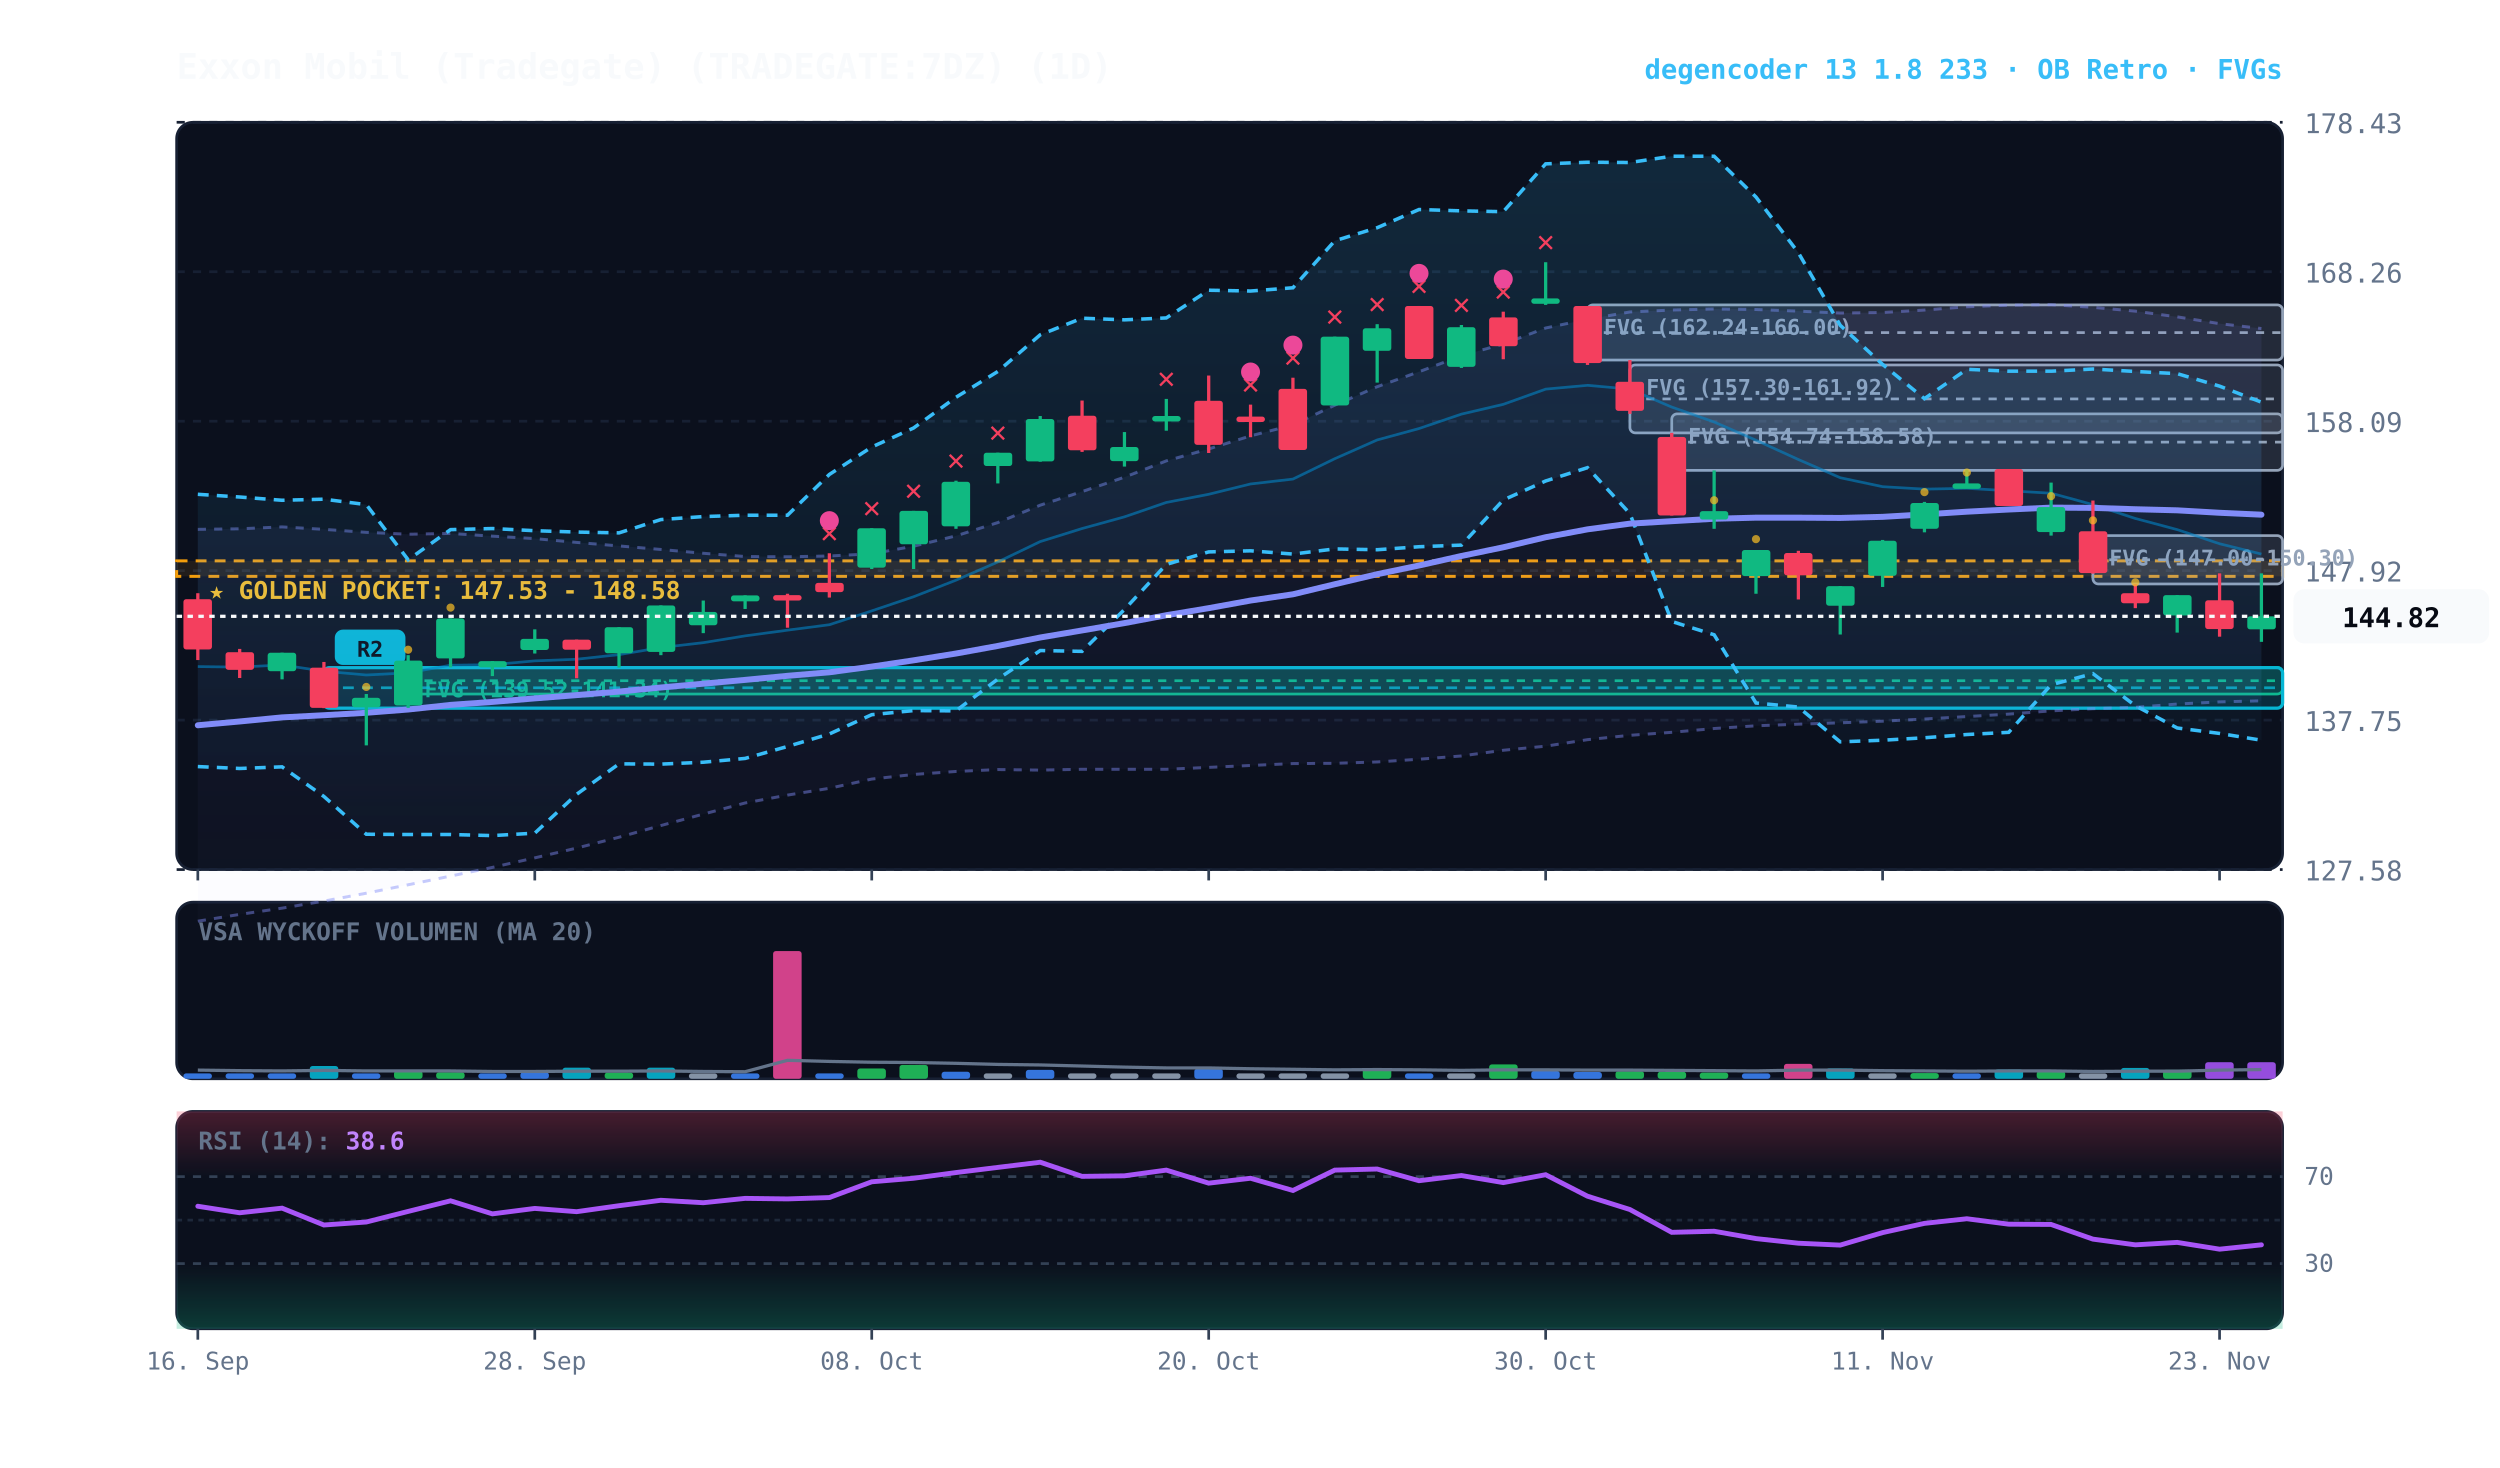
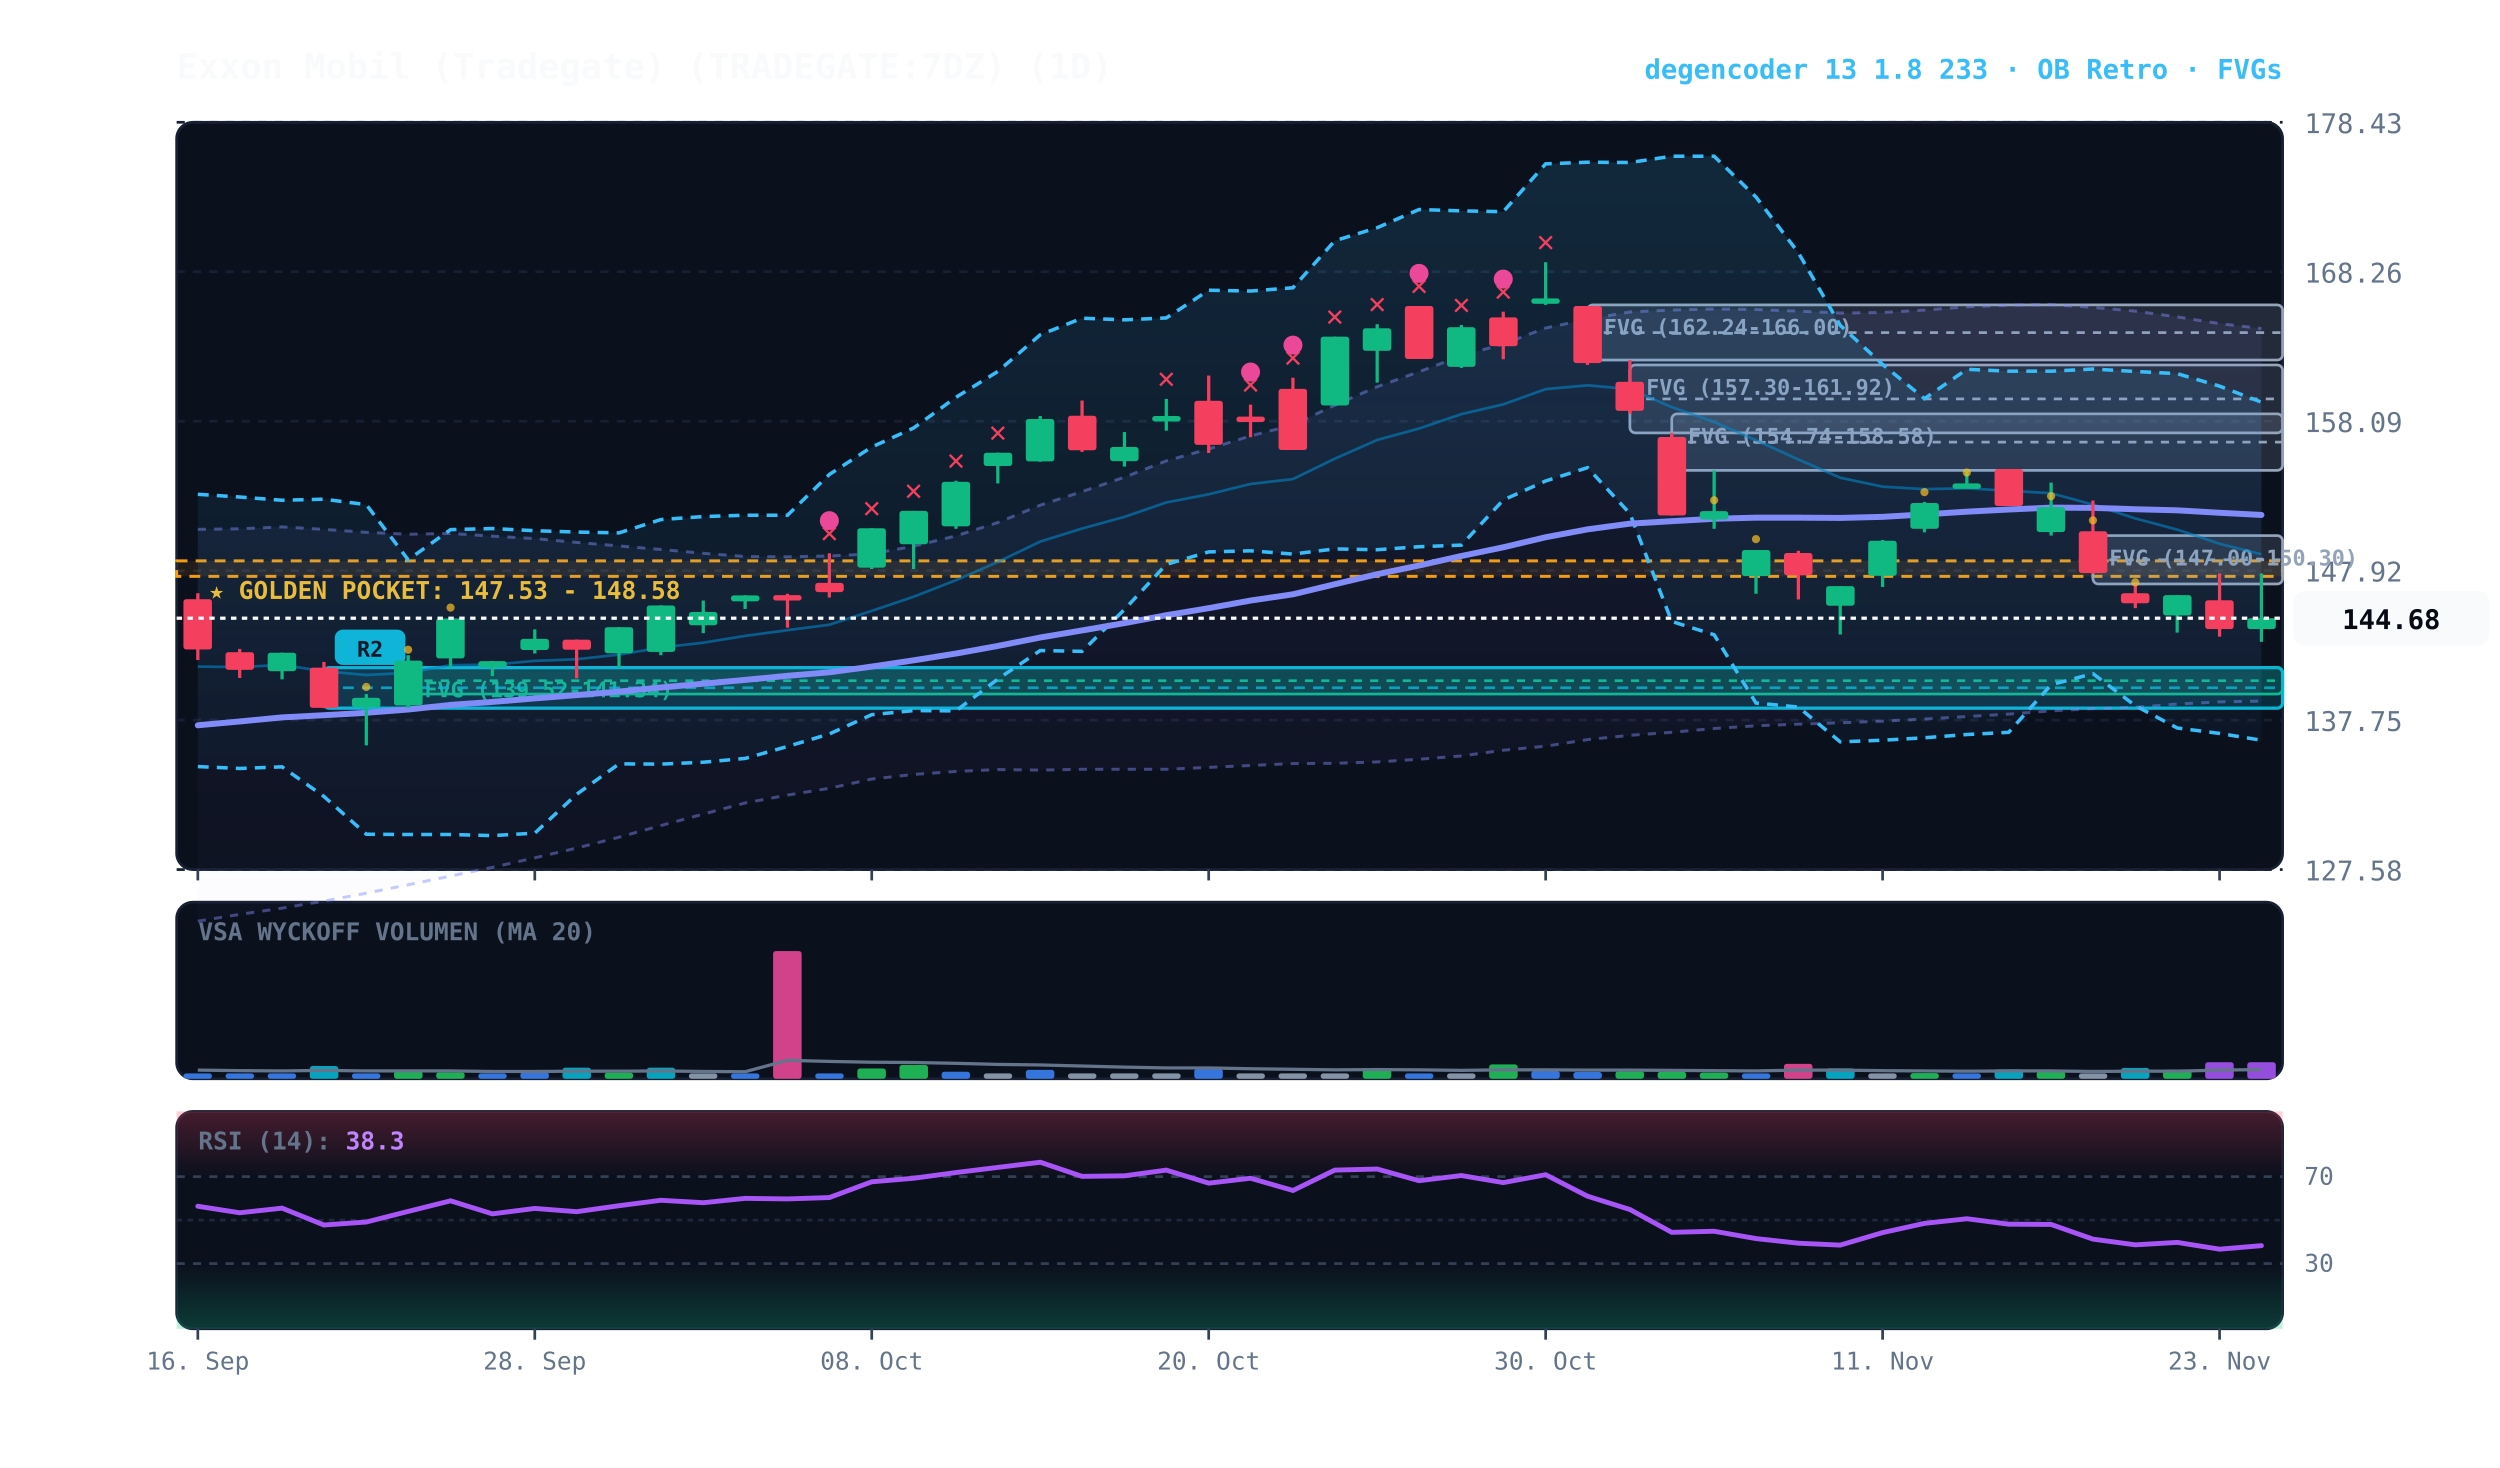
<svg xmlns="http://www.w3.org/2000/svg" viewBox="0 0 920 540" width="100%" height="100%" style="background:#070a13; font-family:'JetBrains Mono', monospace;">
  <defs>
    <linearGradient id="cloud-grad" x1="0%" y1="0%" x2="0%" y2="100%">
      <stop offset="0%" stop-color="#38bdf8" stop-opacity="0.14" />
      <stop offset="100%" stop-color="#38bdf8" stop-opacity="0.02" />
    </linearGradient>
    <linearGradient id="rfe-cloud" x1="0%" y1="0%" x2="0%" y2="100%">
      <stop offset="0%" stop-color="#818cf8" stop-opacity="0.09" />
      <stop offset="100%" stop-color="#818cf8" stop-opacity="0.02" />
    </linearGradient>
    <linearGradient id="rsi-overbought" x1="0%" y1="0%" x2="0%" y2="100%">
      <stop offset="0%" stop-color="#f43f5e" stop-opacity="0.25" />
      <stop offset="100%" stop-color="#f43f5e" stop-opacity="0.0" />
    </linearGradient>
    <linearGradient id="rsi-oversold" x1="0%" y1="0%" x2="0%" y2="100%">
      <stop offset="0%" stop-color="#10b981" stop-opacity="0.0" />
      <stop offset="100%" stop-color="#10b981" stop-opacity="0.25" />
    </linearGradient>
  </defs>
  <rect x="65" y="45" width="775" height="275" fill="#0b101d" rx="6" stroke="#172033" stroke-width="1" />
  <rect x="65" y="332" width="775" height="65" fill="#0b101d" rx="6" stroke="#172033" stroke-width="1" />
  <rect x="65" y="409" width="775" height="80" fill="#0b101d" rx="6" stroke="#172033" stroke-width="1" />
  <line x1="65" y1="320.0" x2="840" y2="320.0" stroke="#172033" stroke-dasharray="3,3" stroke-width="1" />
  <text x="848" y="324.0" fill="#64748b" font-size="10" text-anchor="start">127.58</text>
  <line x1="65" y1="265.0" x2="840" y2="265.0" stroke="#172033" stroke-dasharray="3,3" stroke-width="1" />
  <text x="848" y="269.0" fill="#64748b" font-size="10" text-anchor="start">137.75</text>
  <line x1="65" y1="210.0" x2="840" y2="210.0" stroke="#172033" stroke-dasharray="3,3" stroke-width="1" />
  <text x="848" y="214.0" fill="#64748b" font-size="10" text-anchor="start">147.92</text>
  <line x1="65" y1="155.0" x2="840" y2="155.0" stroke="#172033" stroke-dasharray="3,3" stroke-width="1" />
  <text x="848" y="159.0" fill="#64748b" font-size="10" text-anchor="start">158.09</text>
  <line x1="65" y1="100.0" x2="840" y2="100.0" stroke="#172033" stroke-dasharray="3,3" stroke-width="1" />
  <text x="848" y="104.0" fill="#64748b" font-size="10" text-anchor="start">168.26</text>
  <line x1="65" y1="45.0" x2="840" y2="45.0" stroke="#172033" stroke-dasharray="3,3" stroke-width="1" />
  <text x="848" y="49.0" fill="#64748b" font-size="10" text-anchor="start">178.43</text>
  <rect x="65" y="206.4" width="775" height="5.7" fill="rgba(245, 158, 11, 0.10)" stroke="#f59e0b" stroke-dasharray="4,3" stroke-width="1.1" />
  <text x="77" y="220.4" fill="#fbbf24" font-size="9" font-weight="bold">★ GOLDEN POCKET: 147.53 - 148.58</text>
  <rect x="770.2" y="197.1" width="69.8" height="17.8" fill="rgba(148, 163, 184, 0.18)" stroke="#94a3b8" stroke-width="1" rx="2" />
  <line x1="770.2" y1="206.0" x2="840" y2="206.0" stroke="#94a3b8" stroke-dasharray="3,3" stroke-width="1" />
  <text x="776.2" y="208.1" fill="#94a3b8" font-size="8" font-weight="bold">FVG (147.00-150.30)</text>
  <rect x="615.2" y="152.3" width="224.8" height="20.8" fill="rgba(148, 163, 184, 0.18)" stroke="#94a3b8" stroke-width="1" rx="2" />
  <line x1="615.2" y1="162.7" x2="840" y2="162.7" stroke="#94a3b8" stroke-dasharray="3,3" stroke-width="1" />
  <text x="621.2" y="163.3" fill="#94a3b8" font-size="8" font-weight="bold">FVG (154.74-158.58)</text>
  <rect x="599.8" y="134.3" width="240.2" height="25.0" fill="rgba(148, 163, 184, 0.18)" stroke="#94a3b8" stroke-width="1" rx="2" />
  <line x1="599.8" y1="146.8" x2="840" y2="146.8" stroke="#94a3b8" stroke-dasharray="3,3" stroke-width="1" />
  <text x="605.8" y="145.3" fill="#94a3b8" font-size="8" font-weight="bold">FVG (157.30-161.92)</text>
  <rect x="584.2" y="112.2" width="255.8" height="20.3" fill="rgba(148, 163, 184, 0.18)" stroke="#94a3b8" stroke-width="1" rx="2" />
  <line x1="584.2" y1="122.4" x2="840" y2="122.4" stroke="#94a3b8" stroke-dasharray="3,3" stroke-width="1" />
  <text x="590.2" y="123.2" fill="#94a3b8" font-size="8" font-weight="bold">FVG (162.24-166.00)</text>
  <rect x="150.2" y="245.6" width="689.8" height="9.8" fill="rgba(16, 185, 129, 0.18)" stroke="#10b981" stroke-width="1" rx="2" />
  <line x1="150.2" y1="250.5" x2="840" y2="250.5" stroke="#10b981" stroke-dasharray="3,3" stroke-width="1" />
  <text x="156.2" y="256.6" fill="#10b981" font-size="8" font-weight="bold">FVG (139.52-141.34)</text>
  <rect x="119.2" y="245.7" width="720.8" height="14.9" fill="rgba(6, 182, 212, 0.18)" stroke="#06b6d4" stroke-width="1.2" rx="2" />
  <line x1="119.2" y1="253.1" x2="840" y2="253.1" stroke="#06b6d4" stroke-dasharray="4,3" stroke-width="1.0" opacity="0.8" />
  <rect x="123.2" y="231.7" width="26" height="13" fill="#06b6d4" rx="3" />
  <text x="136.2" y="241.7" fill="#070a13" font-size="8" font-weight="bold" text-anchor="middle">R2</text>
-   <polygon points="72.8,194.8 88.2,194.6 103.8,193.9 119.2,194.8 134.8,195.9 150.2,196.6 165.8,196.3 181.2,197.3 196.8,198.2 212.2,199.6 227.8,200.9 243.2,202.2 258.8,203.6 274.2,204.8 289.8,204.9 305.2,204.6 320.8,203.8 336.2,201.0 351.8,197.2 367.2,192.3 382.8,185.9 398.2,180.9 413.8,175.6 429.2,169.6 444.8,165.2 460.2,160.4 475.8,156.4 491.2,149.1 506.8,142.3 522.2,136.8 537.8,130.9 553.2,126.6 568.8,120.7 584.2,117.5 599.8,114.8 615.2,114.1 630.8,113.7 646.2,113.9 661.8,114.5 677.2,115.2 692.8,115.0 708.2,114.1 723.8,112.9 739.2,112.3 754.8,112.1 770.2,113.1 785.8,114.5 801.2,116.6 816.8,119.1 832.2,120.9 832.2,257.9 816.8,258.3 801.2,259.1 785.8,260.3 770.2,260.8 754.8,261.6 739.2,262.8 723.8,263.7 708.2,264.6 692.8,265.4 677.2,266.0 661.8,266.5 646.2,267.1 630.8,268.1 615.2,269.5 599.8,270.6 584.2,272.2 568.8,274.6 553.2,276.1 537.8,278.2 522.2,279.4 506.8,280.4 491.2,280.9 475.8,281.0 460.2,281.7 444.8,282.4 429.2,283.1 413.8,283.1 398.2,283.1 382.8,283.4 367.2,283.2 351.8,283.9 336.2,285.0 320.8,286.7 305.2,290.1 289.8,292.6 274.2,295.5 258.8,299.6 243.2,303.8 227.8,308.1 212.2,312.1 196.8,315.7 181.2,319.2 165.8,322.4 150.2,325.6 134.8,328.7 119.2,331.6 103.8,334.2 88.2,336.5 72.8,339.0" fill="url(#rfe-cloud)" />
+   <polygon points="72.8,194.8 88.2,194.6 103.8,193.9 119.2,194.8 134.8,195.9 150.2,196.6 165.8,196.3 181.2,197.3 196.8,198.2 212.2,199.6 227.8,200.9 243.2,202.2 258.8,203.6 274.2,204.8 289.8,204.9 305.2,204.6 320.8,203.8 336.2,201.0 351.8,197.2 367.2,192.3 382.8,185.9 398.2,180.9 413.8,175.6 429.2,169.6 444.8,165.2 460.2,160.4 475.8,156.4 491.2,149.1 506.8,142.3 522.2,136.8 537.8,130.9 553.2,126.6 568.8,120.7 584.2,117.5 599.8,114.8 615.2,114.1 630.8,113.7 646.2,113.9 661.8,114.5 677.2,115.2 692.8,115.0 708.2,114.1 723.8,112.9 739.2,112.3 754.8,112.1 770.2,113.1 785.8,114.5 801.2,116.6 816.8,119.1 832.2,120.9 832.2,258.0 816.8,258.3 801.2,259.1 785.8,260.3 770.2,260.8 754.8,261.6 739.2,262.8 723.8,263.7 708.2,264.6 692.8,265.4 677.2,266.0 661.8,266.5 646.2,267.1 630.8,268.1 615.2,269.5 599.8,270.6 584.2,272.2 568.8,274.6 553.2,276.1 537.8,278.2 522.2,279.4 506.8,280.4 491.2,280.9 475.8,281.0 460.2,281.7 444.8,282.4 429.2,283.1 413.8,283.1 398.2,283.1 382.8,283.4 367.2,283.2 351.8,283.9 336.2,285.0 320.8,286.7 305.2,290.1 289.8,292.6 274.2,295.5 258.8,299.6 243.2,303.8 227.8,308.1 212.2,312.1 196.8,315.7 181.2,319.2 165.8,322.4 150.2,325.6 134.8,328.7 119.2,331.6 103.8,334.2 88.2,336.5 72.8,339.0" fill="url(#rfe-cloud)" />
  <polyline points="72.8,194.8 88.2,194.6 103.8,193.9 119.2,194.8 134.8,195.9 150.2,196.6 165.8,196.3 181.2,197.3 196.8,198.2 212.2,199.6 227.8,200.9 243.2,202.2 258.8,203.6 274.2,204.8 289.8,204.9 305.2,204.6 320.8,203.8 336.2,201.0 351.8,197.2 367.2,192.3 382.8,185.9 398.2,180.9 413.8,175.6 429.2,169.6 444.8,165.2 460.2,160.4 475.8,156.4 491.2,149.1 506.8,142.3 522.2,136.8 537.8,130.9 553.2,126.6 568.8,120.7 584.2,117.5 599.8,114.8 615.2,114.1 630.8,113.7 646.2,113.9 661.8,114.5 677.2,115.2 692.8,115.0 708.2,114.1 723.8,112.9 739.2,112.3 754.8,112.1 770.2,113.1 785.8,114.5 801.2,116.6 816.8,119.1 832.2,120.9" fill="none" stroke="#818cf8" stroke-width="1.1" stroke-opacity="0.45" stroke-dasharray="3,3" />
-   <polyline points="72.8,339.0 88.2,336.5 103.8,334.2 119.2,331.6 134.8,328.7 150.2,325.6 165.8,322.4 181.2,319.2 196.8,315.7 212.2,312.1 227.8,308.1 243.2,303.8 258.8,299.6 274.2,295.5 289.8,292.6 305.2,290.1 320.8,286.7 336.2,285.0 351.8,283.9 367.2,283.2 382.8,283.4 398.2,283.1 413.8,283.1 429.2,283.1 444.8,282.4 460.2,281.7 475.8,281.0 491.2,280.9 506.8,280.4 522.2,279.4 537.8,278.2 553.2,276.1 568.8,274.6 584.2,272.2 599.8,270.6 615.2,269.5 630.8,268.1 646.2,267.1 661.8,266.5 677.2,266.0 692.8,265.4 708.2,264.6 723.8,263.7 739.2,262.8 754.8,261.6 770.2,260.8 785.8,260.3 801.2,259.1 816.8,258.3 832.2,257.9" fill="none" stroke="#818cf8" stroke-width="1.1" stroke-opacity="0.45" stroke-dasharray="3,3" />
+   <polyline points="72.8,339.0 88.2,336.5 103.8,334.2 119.2,331.6 134.8,328.7 150.2,325.6 165.8,322.4 181.2,319.2 196.8,315.7 212.2,312.1 227.8,308.1 243.2,303.8 258.8,299.6 274.2,295.5 289.8,292.6 305.2,290.1 320.8,286.7 336.2,285.0 351.8,283.9 367.2,283.2 382.8,283.4 398.2,283.1 413.8,283.1 429.2,283.1 444.8,282.4 460.2,281.7 475.8,281.0 491.2,280.9 506.8,280.4 522.2,279.4 537.8,278.2 553.2,276.1 568.8,274.6 584.2,272.2 599.8,270.6 615.2,269.5 630.8,268.1 646.2,267.1 661.8,266.5 677.2,266.0 692.8,265.4 708.2,264.6 723.8,263.7 739.2,262.8 754.8,261.6 770.2,260.8 785.8,260.3 801.2,259.1 816.8,258.3 832.2,258.0" fill="none" stroke="#818cf8" stroke-width="1.1" stroke-opacity="0.45" stroke-dasharray="3,3" />
  <polygon points="72.8,181.9 88.2,182.9 103.8,184.1 119.2,183.7 134.8,185.7 150.2,206.0 165.8,194.9 181.2,194.5 196.8,195.3 212.2,195.8 227.8,196.1 243.2,191.2 258.8,190.1 274.2,189.6 289.8,189.6 305.2,174.6 320.8,164.5 336.2,157.5 351.8,146.2 367.2,136.7 382.8,123.2 398.2,117.1 413.8,117.7 429.2,117.0 444.8,106.8 460.2,107.1 475.8,105.9 491.2,88.6 506.8,83.8 522.2,77.1 537.8,77.6 553.2,77.9 568.8,60.3 584.2,59.7 599.8,59.8 615.2,57.5 630.8,57.5 646.2,72.5 661.8,93.0 677.2,119.7 692.8,134.1 708.2,146.7 723.8,135.9 739.2,136.6 754.8,136.6 770.2,135.8 785.8,136.7 801.2,137.5 816.8,142.1 832.2,148.0 832.2,272.4 816.8,269.9 801.2,267.9 785.8,259.7 770.2,247.9 754.8,252.0 739.2,269.5 723.8,270.3 708.2,271.5 692.8,272.4 677.2,273.0 661.8,260.2 646.2,258.7 630.8,233.6 615.2,228.7 599.8,189.0 584.2,172.1 568.8,177.0 553.2,184.0 537.8,200.6 522.2,201.2 506.8,202.3 491.2,202.0 475.8,203.9 460.2,202.7 444.8,203.1 429.2,207.7 413.8,224.3 398.2,239.7 382.8,239.4 367.2,249.9 351.8,261.6 336.2,261.5 320.8,263.0 305.2,270.1 289.8,274.7 274.2,279.1 258.8,280.5 243.2,281.2 227.8,281.1 212.2,292.3 196.8,306.6 181.2,307.5 165.8,307.1 150.2,307.1 134.8,307.0 119.2,293.1 103.8,282.2 88.2,282.8 72.8,282.1" fill="url(#cloud-grad)" />
  <polyline points="72.8,181.9 88.2,182.9 103.8,184.1 119.2,183.7 134.8,185.7 150.2,206.0 165.8,194.9 181.2,194.5 196.8,195.3 212.2,195.8 227.8,196.1 243.2,191.2 258.8,190.1 274.2,189.6 289.8,189.6 305.2,174.6 320.8,164.5 336.2,157.5 351.8,146.2 367.2,136.7 382.8,123.2 398.2,117.1 413.8,117.7 429.2,117.0 444.8,106.8 460.2,107.1 475.8,105.9 491.2,88.6 506.8,83.8 522.2,77.1 537.8,77.6 553.2,77.9 568.8,60.3 584.2,59.7 599.8,59.8 615.2,57.5 630.8,57.5 646.2,72.5 661.8,93.0 677.2,119.7 692.8,134.1 708.2,146.7 723.8,135.9 739.2,136.6 754.8,136.6 770.2,135.8 785.8,136.7 801.2,137.5 816.8,142.1 832.2,148.0" fill="none" stroke="#38bdf8" stroke-width="1.3" stroke-dasharray="4,3" />
  <polyline points="72.8,282.1 88.2,282.8 103.8,282.2 119.2,293.1 134.8,307.0 150.2,307.1 165.8,307.1 181.2,307.5 196.8,306.6 212.2,292.3 227.8,281.1 243.2,281.2 258.8,280.5 274.2,279.1 289.8,274.7 305.2,270.1 320.8,263.0 336.2,261.5 351.8,261.6 367.2,249.9 382.8,239.4 398.2,239.7 413.8,224.3 429.2,207.7 444.8,203.1 460.2,202.7 475.8,203.9 491.2,202.0 506.8,202.3 522.2,201.2 537.8,200.6 553.2,184.0 568.8,177.0 584.2,172.1 599.8,189.0 615.2,228.7 630.8,233.6 646.2,258.7 661.8,260.2 677.2,273.0 692.8,272.4 708.2,271.5 723.8,270.3 739.2,269.5 754.8,252.0 770.2,247.9 785.8,259.7 801.2,267.9 816.8,269.9 832.2,272.4" fill="none" stroke="#38bdf8" stroke-width="1.3" stroke-dasharray="4,3" />
-   <polyline points="72.8,245.3 88.2,245.5 103.8,244.7 119.2,247.0 134.8,248.4 150.2,247.6 165.8,244.8 181.2,244.6 196.8,243.2 212.2,242.6 227.8,240.9 243.2,238.3 258.8,236.5 274.2,234.0 289.8,231.9 305.2,229.9 320.8,224.8 336.2,219.6 351.8,213.5 367.2,206.8 382.8,199.3 398.2,194.5 413.8,190.2 429.2,184.9 444.8,181.9 460.2,178.1 475.8,176.3 491.2,168.8 506.8,161.9 522.2,157.7 537.8,152.4 553.2,148.8 568.8,143.2 584.2,141.8 599.8,143.2 615.2,149.8 630.8,155.3 646.2,162.0 661.8,169.1 677.2,175.8 692.8,179.1 708.2,180.0 723.8,179.7 739.2,180.6 754.8,181.5 770.2,185.7 785.8,190.8 801.2,194.9 816.8,200.1 832.2,203.9" fill="none" stroke="#0284c7" stroke-width="1.0" stroke-opacity="0.6" />
-   <polyline points="72.8,266.9 88.2,265.5 103.8,264.0 119.2,263.2 134.8,262.3 150.2,261.1 165.8,259.4 181.2,258.3 196.8,257.0 212.2,255.8 227.8,254.5 243.2,253.0 258.8,251.6 274.2,250.2 289.8,248.7 305.2,247.4 320.8,245.3 336.2,243.0 351.8,240.5 367.2,237.7 382.8,234.6 398.2,232.0 413.8,229.3 429.2,226.4 444.8,223.8 460.2,221.0 475.8,218.7 491.2,215.0 506.8,211.3 522.2,208.1 537.8,204.6 553.2,201.4 568.8,197.7 584.2,194.8 599.8,192.7 615.2,191.8 630.8,190.9 646.2,190.5 661.8,190.5 677.2,190.6 692.8,190.2 708.2,189.3 723.8,188.3 739.2,187.5 754.8,186.8 770.2,186.9 785.8,187.4 801.2,187.8 816.8,188.7 832.2,189.4" fill="none" stroke="#818cf8" stroke-width="2.2" stroke-linecap="round" />
+   <polyline points="72.8,245.3 88.2,245.5 103.8,244.7 119.2,247.0 134.8,248.4 150.2,247.6 165.8,244.8 181.2,244.6 196.8,243.2 212.2,242.6 227.8,240.9 243.2,238.3 258.8,236.5 274.2,234.0 289.8,231.9 305.2,229.9 320.8,224.8 336.2,219.6 351.8,213.5 367.2,206.8 382.8,199.3 398.2,194.5 413.8,190.2 429.2,184.9 444.8,181.9 460.2,178.1 475.8,176.3 491.2,168.8 506.8,161.9 522.2,157.7 537.8,152.4 553.2,148.8 568.8,143.2 584.2,141.8 599.8,143.2 615.2,149.8 630.8,155.3 646.2,162.0 661.8,169.1 677.2,175.8 692.8,179.1 708.2,180.0 723.8,179.7 739.2,180.6 754.8,181.5 770.2,185.7 785.8,190.8 801.2,194.9 816.8,200.1 832.2,204.0" fill="none" stroke="#0284c7" stroke-width="1.0" stroke-opacity="0.6" />
+   <polyline points="72.8,266.9 88.2,265.5 103.8,264.0 119.2,263.2 134.8,262.3 150.2,261.1 165.8,259.4 181.2,258.3 196.8,257.0 212.2,255.8 227.8,254.5 243.2,253.0 258.8,251.6 274.2,250.2 289.8,248.7 305.2,247.4 320.8,245.3 336.2,243.0 351.8,240.5 367.2,237.7 382.8,234.6 398.2,232.0 413.8,229.3 429.2,226.4 444.8,223.8 460.2,221.0 475.8,218.7 491.2,215.0 506.8,211.3 522.2,208.1 537.8,204.6 553.2,201.4 568.8,197.7 584.2,194.8 599.8,192.7 615.2,191.8 630.8,190.9 646.2,190.5 661.8,190.5 677.2,190.6 692.8,190.2 708.2,189.3 723.8,188.3 739.2,187.5 754.8,186.8 770.2,186.9 785.8,187.4 801.2,187.8 816.8,188.7 832.2,189.5" fill="none" stroke="#818cf8" stroke-width="2.2" stroke-linecap="round" />
  <line x1="72.8" y1="218.3" x2="72.8" y2="242.9" stroke="#f43f5e" stroke-width="1.2" />
  <rect x="67.5" y="220.5" width="10.5" height="18.5" fill="#f43f5e" rx="1" />
  <line x1="88.2" y1="238.8" x2="88.2" y2="249.5" stroke="#f43f5e" stroke-width="1.2" />
  <rect x="83.0" y="240.0" width="10.5" height="6.5" fill="#f43f5e" rx="1" />
  <line x1="103.8" y1="240.2" x2="103.8" y2="250.0" stroke="#10b981" stroke-width="1.2" />
  <rect x="98.5" y="240.2" width="10.5" height="6.8" fill="#10b981" rx="1" />
  <line x1="119.2" y1="243.6" x2="119.2" y2="260.6" stroke="#f43f5e" stroke-width="1.2" />
  <rect x="114.0" y="245.7" width="10.5" height="14.8" fill="#f43f5e" rx="1" />
  <line x1="134.8" y1="255.4" x2="134.8" y2="274.3" stroke="#10b981" stroke-width="1.2" />
  <rect x="129.5" y="256.8" width="10.5" height="3.5" fill="#10b981" rx="1" />
  <circle cx="134.8" cy="252.8" r="1.5" fill="#fbbf24" opacity="0.7" />
  <line x1="150.2" y1="241.1" x2="150.2" y2="260.5" stroke="#10b981" stroke-width="1.2" />
  <rect x="145.0" y="243.1" width="10.5" height="16.5" fill="#10b981" rx="1" />
  <circle cx="150.2" cy="239.1" r="1.5" fill="#fbbf24" opacity="0.7" />
  <line x1="165.8" y1="227.6" x2="165.8" y2="245.6" stroke="#10b981" stroke-width="1.2" />
  <rect x="160.5" y="227.6" width="10.5" height="14.7" fill="#10b981" rx="1" />
  <circle cx="165.8" cy="223.6" r="1.5" fill="#fbbf24" opacity="0.7" />
  <line x1="181.2" y1="243.3" x2="181.2" y2="248.8" stroke="#10b981" stroke-width="1.2" />
  <rect x="176.0" y="243.3" width="10.5" height="2.3" fill="#10b981" rx="1" />
  <line x1="196.8" y1="231.6" x2="196.8" y2="240.5" stroke="#10b981" stroke-width="1.2" />
  <rect x="191.5" y="235.1" width="10.5" height="4.1" fill="#10b981" rx="1" />
  <line x1="212.2" y1="235.4" x2="212.2" y2="249.6" stroke="#f43f5e" stroke-width="1.2" />
  <rect x="207.0" y="235.4" width="10.5" height="3.7" fill="#f43f5e" rx="1" />
  <line x1="227.8" y1="230.8" x2="227.8" y2="245.7" stroke="#10b981" stroke-width="1.2" />
  <rect x="222.5" y="230.8" width="10.5" height="9.6" fill="#10b981" rx="1" />
  <line x1="243.2" y1="222.8" x2="243.2" y2="241.1" stroke="#10b981" stroke-width="1.2" />
  <rect x="238.0" y="222.8" width="10.5" height="17.1" fill="#10b981" rx="1" />
  <line x1="258.8" y1="221.0" x2="258.8" y2="233.0" stroke="#10b981" stroke-width="1.2" />
  <rect x="253.5" y="225.2" width="10.5" height="4.9" fill="#10b981" rx="1" />
  <line x1="274.2" y1="219.1" x2="274.2" y2="224.1" stroke="#10b981" stroke-width="1.2" />
  <rect x="269.0" y="219.1" width="10.5" height="2.2" fill="#10b981" rx="1" />
  <line x1="289.8" y1="218.5" x2="289.8" y2="231.0" stroke="#f43f5e" stroke-width="1.2" />
  <rect x="284.5" y="219.0" width="10.5" height="2.0" fill="#f43f5e" rx="1" />
  <line x1="305.2" y1="203.6" x2="305.2" y2="219.9" stroke="#f43f5e" stroke-width="1.2" />
  <rect x="300.0" y="214.5" width="10.5" height="3.4" fill="#f43f5e" rx="1" />
  <text x="305.2" y="199.6" fill="#f43f5e" font-size="11" font-weight="bold" text-anchor="middle">✕</text>
  <circle cx="305.2" cy="191.6" r="3.5" fill="#ec4899" />
  <line x1="320.8" y1="194.4" x2="320.8" y2="209.4" stroke="#10b981" stroke-width="1.2" />
  <rect x="315.5" y="194.4" width="10.5" height="14.5" fill="#10b981" rx="1" />
  <text x="320.8" y="190.4" fill="#f43f5e" font-size="11" font-weight="bold" text-anchor="middle">✕</text>
  <line x1="336.2" y1="188.0" x2="336.2" y2="209.4" stroke="#10b981" stroke-width="1.2" />
  <rect x="331.0" y="188.0" width="10.5" height="12.3" fill="#10b981" rx="1" />
  <text x="336.2" y="184.0" fill="#f43f5e" font-size="11" font-weight="bold" text-anchor="middle">✕</text>
  <line x1="351.8" y1="176.9" x2="351.8" y2="194.6" stroke="#10b981" stroke-width="1.2" />
  <rect x="346.5" y="177.3" width="10.5" height="16.4" fill="#10b981" rx="1" />
  <text x="351.8" y="172.9" fill="#f43f5e" font-size="11" font-weight="bold" text-anchor="middle">✕</text>
  <line x1="367.2" y1="166.6" x2="367.2" y2="177.9" stroke="#10b981" stroke-width="1.2" />
  <rect x="362.0" y="166.6" width="10.5" height="4.9" fill="#10b981" rx="1" />
  <text x="367.2" y="162.6" fill="#f43f5e" font-size="11" font-weight="bold" text-anchor="middle">✕</text>
  <line x1="382.8" y1="153.1" x2="382.8" y2="169.9" stroke="#10b981" stroke-width="1.2" />
  <rect x="377.5" y="154.2" width="10.5" height="15.6" fill="#10b981" rx="1" />
  <line x1="398.2" y1="147.4" x2="398.2" y2="166.3" stroke="#f43f5e" stroke-width="1.2" />
  <rect x="393.0" y="153.0" width="10.5" height="12.7" fill="#f43f5e" rx="1" />
  <line x1="413.8" y1="159.0" x2="413.8" y2="171.7" stroke="#10b981" stroke-width="1.2" />
  <rect x="408.5" y="164.5" width="10.5" height="5.2" fill="#10b981" rx="1" />
  <line x1="429.2" y1="146.8" x2="429.2" y2="158.5" stroke="#10b981" stroke-width="1.2" />
  <rect x="424.0" y="153.1" width="10.5" height="2.0" fill="#10b981" rx="1" />
  <text x="429.2" y="142.8" fill="#f43f5e" font-size="11" font-weight="bold" text-anchor="middle">✕</text>
  <line x1="444.8" y1="138.2" x2="444.8" y2="166.7" stroke="#f43f5e" stroke-width="1.2" />
  <rect x="439.5" y="147.5" width="10.5" height="16.2" fill="#f43f5e" rx="1" />
  <line x1="460.2" y1="148.9" x2="460.2" y2="160.9" stroke="#f43f5e" stroke-width="1.2" />
  <rect x="455.0" y="153.3" width="10.5" height="2.0" fill="#f43f5e" rx="1" />
  <text x="460.2" y="144.9" fill="#f43f5e" font-size="11" font-weight="bold" text-anchor="middle">✕</text>
  <circle cx="460.2" cy="136.9" r="3.5" fill="#ec4899" />
  <line x1="475.8" y1="139.0" x2="475.8" y2="165.6" stroke="#f43f5e" stroke-width="1.2" />
  <rect x="470.5" y="143.1" width="10.5" height="22.5" fill="#f43f5e" rx="1" />
  <text x="475.8" y="135.0" fill="#f43f5e" font-size="11" font-weight="bold" text-anchor="middle">✕</text>
  <circle cx="475.8" cy="127.0" r="3.5" fill="#ec4899" />
  <line x1="491.2" y1="123.9" x2="491.2" y2="149.2" stroke="#10b981" stroke-width="1.2" />
  <rect x="486.0" y="123.9" width="10.5" height="25.3" fill="#10b981" rx="1" />
  <text x="491.2" y="119.9" fill="#f43f5e" font-size="11" font-weight="bold" text-anchor="middle">✕</text>
  <line x1="506.8" y1="119.3" x2="506.8" y2="140.8" stroke="#10b981" stroke-width="1.2" />
  <rect x="501.5" y="120.8" width="10.5" height="8.3" fill="#10b981" rx="1" />
  <text x="506.8" y="115.3" fill="#f43f5e" font-size="11" font-weight="bold" text-anchor="middle">✕</text>
  <line x1="522.2" y1="112.6" x2="522.2" y2="132.1" stroke="#f43f5e" stroke-width="1.2" />
  <rect x="517.0" y="112.6" width="10.5" height="19.5" fill="#f43f5e" rx="1" />
  <text x="522.2" y="108.6" fill="#f43f5e" font-size="11" font-weight="bold" text-anchor="middle">✕</text>
  <circle cx="522.2" cy="100.6" r="3.5" fill="#ec4899" />
  <line x1="537.8" y1="119.6" x2="537.8" y2="135.4" stroke="#10b981" stroke-width="1.2" />
  <rect x="532.5" y="120.4" width="10.5" height="14.6" fill="#10b981" rx="1" />
  <text x="537.8" y="115.6" fill="#f43f5e" font-size="11" font-weight="bold" text-anchor="middle">✕</text>
  <line x1="553.2" y1="114.7" x2="553.2" y2="132.2" stroke="#f43f5e" stroke-width="1.2" />
  <rect x="548.0" y="116.8" width="10.5" height="10.6" fill="#f43f5e" rx="1" />
  <text x="553.2" y="110.7" fill="#f43f5e" font-size="11" font-weight="bold" text-anchor="middle">✕</text>
  <circle cx="553.2" cy="102.7" r="3.5" fill="#ec4899" />
  <line x1="568.8" y1="96.5" x2="568.8" y2="112.2" stroke="#10b981" stroke-width="1.2" />
  <rect x="563.5" y="109.8" width="10.5" height="2.0" fill="#10b981" rx="1" />
  <text x="568.8" y="92.5" fill="#f43f5e" font-size="11" font-weight="bold" text-anchor="middle">✕</text>
  <line x1="584.2" y1="112.6" x2="584.2" y2="134.3" stroke="#f43f5e" stroke-width="1.2" />
  <rect x="579.0" y="112.6" width="10.5" height="21.0" fill="#f43f5e" rx="1" />
  <line x1="599.8" y1="132.5" x2="599.8" y2="152.3" stroke="#f43f5e" stroke-width="1.2" />
  <rect x="594.5" y="140.5" width="10.5" height="10.7" fill="#f43f5e" rx="1" />
  <line x1="615.2" y1="159.3" x2="615.2" y2="189.7" stroke="#f43f5e" stroke-width="1.2" />
  <rect x="610.0" y="160.8" width="10.5" height="28.9" fill="#f43f5e" rx="1" />
  <line x1="630.8" y1="173.1" x2="630.8" y2="194.6" stroke="#10b981" stroke-width="1.2" />
  <rect x="625.5" y="188.1" width="10.5" height="3.1" fill="#10b981" rx="1" />
  <circle cx="630.8" cy="184.1" r="1.5" fill="#fbbf24" opacity="0.7" />
  <line x1="646.2" y1="202.4" x2="646.2" y2="218.5" stroke="#10b981" stroke-width="1.2" />
  <rect x="641.0" y="202.4" width="10.5" height="9.6" fill="#10b981" rx="1" />
  <circle cx="646.2" cy="198.4" r="1.5" fill="#fbbf24" opacity="0.7" />
  <line x1="661.8" y1="202.7" x2="661.8" y2="220.6" stroke="#f43f5e" stroke-width="1.2" />
  <rect x="656.5" y="203.5" width="10.5" height="8.2" fill="#f43f5e" rx="1" />
  <line x1="677.2" y1="215.7" x2="677.2" y2="233.5" stroke="#10b981" stroke-width="1.2" />
  <rect x="672.0" y="215.7" width="10.5" height="7.2" fill="#10b981" rx="1" />
  <line x1="692.8" y1="198.7" x2="692.8" y2="216.0" stroke="#10b981" stroke-width="1.2" />
  <rect x="687.5" y="199.0" width="10.5" height="12.9" fill="#10b981" rx="1" />
  <line x1="708.2" y1="184.7" x2="708.2" y2="195.9" stroke="#10b981" stroke-width="1.2" />
  <rect x="703.0" y="185.1" width="10.5" height="9.5" fill="#10b981" rx="1" />
  <circle cx="708.2" cy="181.1" r="1.5" fill="#fbbf24" opacity="0.7" />
  <line x1="723.8" y1="172.8" x2="723.8" y2="179.3" stroke="#10b981" stroke-width="1.2" />
  <rect x="718.5" y="177.9" width="10.5" height="2.0" fill="#10b981" rx="1" />
  <circle cx="723.8" cy="173.9" r="1.5" fill="#fbbf24" opacity="0.7" />
  <line x1="739.2" y1="172.6" x2="739.2" y2="186.2" stroke="#f43f5e" stroke-width="1.2" />
  <rect x="734.0" y="172.6" width="10.5" height="13.6" fill="#f43f5e" rx="1" />
  <line x1="754.8" y1="177.6" x2="754.8" y2="197.1" stroke="#10b981" stroke-width="1.2" />
  <rect x="749.5" y="186.6" width="10.5" height="9.2" fill="#10b981" rx="1" />
  <circle cx="754.8" cy="182.6" r="1.5" fill="#fbbf24" opacity="0.7" />
  <line x1="770.2" y1="184.2" x2="770.2" y2="211.1" stroke="#f43f5e" stroke-width="1.2" />
  <rect x="765.0" y="195.5" width="10.5" height="15.4" fill="#f43f5e" rx="1" />
  <circle cx="770.2" cy="191.5" r="1.5" fill="#fbbf24" opacity="0.7" />
  <line x1="785.8" y1="215.0" x2="785.8" y2="223.8" stroke="#f43f5e" stroke-width="1.2" />
  <rect x="780.5" y="218.3" width="10.5" height="3.7" fill="#f43f5e" rx="1" />
  <circle cx="785.8" cy="214.3" r="1.5" fill="#fbbf24" opacity="0.7" />
  <line x1="801.2" y1="219.0" x2="801.2" y2="232.8" stroke="#10b981" stroke-width="1.2" />
  <rect x="796.0" y="219.0" width="10.5" height="7.5" fill="#10b981" rx="1" />
  <line x1="816.8" y1="211.0" x2="816.8" y2="234.3" stroke="#f43f5e" stroke-width="1.2" />
  <rect x="811.5" y="220.9" width="10.5" height="10.6" fill="#f43f5e" rx="1" />
  <line x1="832.2" y1="211.0" x2="832.2" y2="236.2" stroke="#10b981" stroke-width="1.2" />
-   <rect x="827.0" y="226.8" width="10.5" height="4.8" fill="#10b981" rx="1" />
-   <line x1="65" y1="226.8" x2="840" y2="226.8" stroke="#f8fafc" stroke-width="1.2" stroke-dasharray="2,2" />
-   <rect x="844" y="216.8" width="72" height="20" fill="#f8fafc" rx="4" />
-   <text x="880" y="230.8" fill="#070a13" font-size="10" font-weight="bold" text-anchor="middle">144.82</text>
+   <rect x="827.0" y="227.5" width="10.5" height="4.0" fill="#10b981" rx="1" />
+   <line x1="65" y1="227.5" x2="840" y2="227.5" stroke="#f8fafc" stroke-width="1.2" stroke-dasharray="2,2" />
+   <rect x="844" y="217.5" width="72" height="20" fill="#f8fafc" rx="4" />
+   <text x="880" y="231.5" fill="#070a13" font-size="10" font-weight="bold" text-anchor="middle">144.68</text>
  <text x="73" y="346" fill="#64748b" font-size="9" font-weight="bold">VSA WYCKOFF VOLUMEN (MA 20)</text>
  <rect x="67.5" y="395.0" width="10.5" height="2.0" fill="#3b82f6" opacity="0.88" rx="1" />
  <rect x="83.0" y="395.0" width="10.5" height="2.0" fill="#3b82f6" opacity="0.88" rx="1" />
  <rect x="98.5" y="395.0" width="10.5" height="2.0" fill="#3b82f6" opacity="0.88" rx="1" />
  <rect x="114.0" y="392.3" width="10.5" height="4.7" fill="#06b6d4" opacity="0.88" rx="1" />
  <rect x="129.5" y="395.0" width="10.5" height="2.0" fill="#3b82f6" opacity="0.88" rx="1" />
  <rect x="145.0" y="394.1" width="10.5" height="2.9" fill="#22c55e" opacity="0.88" rx="1" />
  <rect x="160.5" y="394.6" width="10.5" height="2.4" fill="#22c55e" opacity="0.88" rx="1" />
  <rect x="176.0" y="395.0" width="10.5" height="2.0" fill="#3b82f6" opacity="0.88" rx="1" />
  <rect x="191.5" y="394.6" width="10.5" height="2.4" fill="#3b82f6" opacity="0.88" rx="1" />
  <rect x="207.0" y="392.9" width="10.5" height="4.1" fill="#06b6d4" opacity="0.88" rx="1" />
  <rect x="222.5" y="394.7" width="10.5" height="2.3" fill="#22c55e" opacity="0.88" rx="1" />
  <rect x="238.0" y="392.9" width="10.5" height="4.1" fill="#06b6d4" opacity="0.88" rx="1" />
  <rect x="253.5" y="395.0" width="10.5" height="2.0" fill="#94a3b8" opacity="0.88" rx="1" />
  <rect x="269.0" y="395.0" width="10.5" height="2.0" fill="#3b82f6" opacity="0.88" rx="1" />
  <rect x="284.5" y="350.0" width="10.5" height="47.0" fill="#ec4899" opacity="0.88" rx="1" />
  <rect x="300.0" y="395.0" width="10.5" height="2.0" fill="#3b82f6" opacity="0.88" rx="1" />
  <rect x="315.5" y="393.2" width="10.5" height="3.8" fill="#22c55e" opacity="0.88" rx="1" />
  <rect x="331.0" y="391.9" width="10.5" height="5.1" fill="#22c55e" opacity="0.88" rx="1" />
  <rect x="346.5" y="394.4" width="10.5" height="2.6" fill="#3b82f6" opacity="0.88" rx="1" />
  <rect x="362.0" y="395.0" width="10.5" height="2.0" fill="#94a3b8" opacity="0.88" rx="1" />
  <rect x="377.5" y="393.7" width="10.5" height="3.3" fill="#3b82f6" opacity="0.88" rx="1" />
  <rect x="393.0" y="395.0" width="10.5" height="2.0" fill="#94a3b8" opacity="0.88" rx="1" />
  <rect x="408.5" y="395.0" width="10.5" height="2.0" fill="#94a3b8" opacity="0.88" rx="1" />
  <rect x="424.0" y="395.0" width="10.5" height="2.0" fill="#94a3b8" opacity="0.88" rx="1" />
  <rect x="439.5" y="393.3" width="10.5" height="3.7" fill="#3b82f6" opacity="0.88" rx="1" />
  <rect x="455.0" y="395.0" width="10.5" height="2.0" fill="#94a3b8" opacity="0.88" rx="1" />
  <rect x="470.5" y="395.0" width="10.5" height="2.0" fill="#94a3b8" opacity="0.88" rx="1" />
  <rect x="486.0" y="395.0" width="10.5" height="2.0" fill="#94a3b8" opacity="0.88" rx="1" />
  <rect x="501.5" y="393.1" width="10.5" height="3.9" fill="#22c55e" opacity="0.88" rx="1" />
  <rect x="517.0" y="395.0" width="10.5" height="2.0" fill="#3b82f6" opacity="0.88" rx="1" />
  <rect x="532.5" y="395.0" width="10.5" height="2.0" fill="#94a3b8" opacity="0.88" rx="1" />
  <rect x="548.0" y="391.7" width="10.5" height="5.3" fill="#22c55e" opacity="0.88" rx="1" />
  <rect x="563.5" y="394.1" width="10.5" height="2.9" fill="#3b82f6" opacity="0.88" rx="1" />
  <rect x="579.0" y="394.5" width="10.5" height="2.5" fill="#3b82f6" opacity="0.88" rx="1" />
  <rect x="594.5" y="394.2" width="10.5" height="2.8" fill="#22c55e" opacity="0.88" rx="1" />
  <rect x="610.0" y="394.4" width="10.5" height="2.6" fill="#22c55e" opacity="0.88" rx="1" />
  <rect x="625.5" y="394.7" width="10.5" height="2.3" fill="#22c55e" opacity="0.88" rx="1" />
  <rect x="641.0" y="395.0" width="10.5" height="2.0" fill="#3b82f6" opacity="0.88" rx="1" />
  <rect x="656.5" y="391.5" width="10.5" height="5.5" fill="#ec4899" opacity="0.88" rx="1" />
  <rect x="672.0" y="393.2" width="10.5" height="3.8" fill="#06b6d4" opacity="0.88" rx="1" />
  <rect x="687.5" y="395.0" width="10.5" height="2.0" fill="#94a3b8" opacity="0.88" rx="1" />
  <rect x="703.0" y="394.9" width="10.5" height="2.1" fill="#22c55e" opacity="0.88" rx="1" />
  <rect x="718.5" y="395.0" width="10.5" height="2.0" fill="#3b82f6" opacity="0.88" rx="1" />
  <rect x="734.0" y="393.6" width="10.5" height="3.4" fill="#06b6d4" opacity="0.88" rx="1" />
  <rect x="749.5" y="394.2" width="10.5" height="2.8" fill="#22c55e" opacity="0.88" rx="1" />
  <rect x="765.0" y="395.0" width="10.5" height="2.0" fill="#94a3b8" opacity="0.88" rx="1" />
  <rect x="780.5" y="393.0" width="10.5" height="4.0" fill="#06b6d4" opacity="0.88" rx="1" />
  <rect x="796.0" y="393.7" width="10.5" height="3.3" fill="#22c55e" opacity="0.88" rx="1" />
  <rect x="811.5" y="390.9" width="10.5" height="6.1" fill="#a855f7" opacity="0.88" rx="1" />
  <rect x="827.0" y="390.9" width="10.5" height="6.1" fill="#a855f7" opacity="0.88" rx="1" />
  <polyline points="72.8,393.8 88.2,394.0 103.8,394.1 119.2,393.9 134.8,394.1 150.2,394.1 165.8,394.1 181.2,394.3 196.8,394.3 212.2,394.2 227.8,394.2 243.2,394.1 258.8,394.3 274.2,394.4 289.8,390.2 305.2,390.6 320.8,390.9 336.2,391.0 351.8,391.3 367.2,391.7 382.8,391.9 398.2,392.3 413.8,392.7 429.2,393.0 444.8,393.0 460.2,393.3 475.8,393.5 491.2,393.7 506.8,393.6 522.2,393.7 537.8,393.9 553.2,393.7 568.8,393.7 584.2,393.8 599.8,393.8 615.2,393.9 630.8,394.0 646.2,394.1 661.8,393.8 677.2,393.8 692.8,394.0 708.2,394.1 723.8,394.2 739.2,394.1 754.8,394.1 770.2,394.3 785.8,394.2 801.2,394.2 816.8,393.8 832.2,393.6" fill="none" stroke="#64748b" stroke-width="1.2" />
  <rect x="65" y="409" width="775" height="24.0" fill="url(#rsi-overbought)" />
  <rect x="65" y="465.0" width="775" height="24.0" fill="url(#rsi-oversold)" />
  <line x1="65" y1="433.0" x2="840" y2="433.0" stroke="#334155" stroke-dasharray="3,3" stroke-width="1" />
  <text x="848" y="436.0" fill="#64748b" font-size="9">70</text>
  <line x1="65" y1="449.0" x2="840" y2="449.0" stroke="#1e293b" stroke-dasharray="2,2" stroke-width="1" />
  <line x1="65" y1="465.0" x2="840" y2="465.0" stroke="#334155" stroke-dasharray="3,3" stroke-width="1" />
  <text x="848" y="468.0" fill="#64748b" font-size="9">30</text>
-   <polyline points="72.8,443.9 88.2,446.3 103.8,444.6 119.2,450.8 134.8,449.7 150.2,445.8 165.8,441.9 181.2,446.7 196.8,444.7 212.2,445.9 227.8,443.7 243.2,441.7 258.8,442.6 274.2,441.0 289.8,441.2 305.2,440.7 320.8,434.9 336.2,433.6 351.8,431.5 367.2,429.6 382.8,427.7 398.2,432.9 413.8,432.7 429.2,430.6 444.8,435.4 460.2,433.6 475.8,438.1 491.2,430.6 506.8,430.2 522.2,434.5 537.8,432.6 553.2,435.2 568.8,432.3 584.2,440.2 599.8,445.1 615.2,453.5 630.8,453.1 646.2,455.8 661.8,457.5 677.2,458.2 692.8,453.6 708.2,450.2 723.8,448.5 739.2,450.5 754.8,450.6 770.2,456.0 785.8,458.1 801.2,457.2 816.8,459.7 832.2,458.1" fill="none" stroke="#a855f7" stroke-width="1.8" stroke-linecap="round" />
-   <text x="73" y="423" fill="#64748b" font-size="9" font-weight="bold">RSI (14): <tspan fill="#c084fc">38.6</tspan>
+   <polyline points="72.8,443.9 88.2,446.3 103.8,444.6 119.2,450.8 134.8,449.7 150.2,445.8 165.8,441.9 181.2,446.7 196.8,444.7 212.2,445.9 227.8,443.7 243.2,441.7 258.8,442.6 274.2,441.0 289.8,441.2 305.2,440.7 320.8,434.9 336.2,433.6 351.8,431.5 367.2,429.6 382.8,427.7 398.2,432.9 413.8,432.7 429.2,430.6 444.8,435.4 460.2,433.6 475.8,438.1 491.2,430.6 506.8,430.2 522.2,434.5 537.8,432.6 553.2,435.2 568.8,432.3 584.2,440.2 599.8,445.1 615.2,453.5 630.8,453.1 646.2,455.8 661.8,457.5 677.2,458.2 692.8,453.6 708.2,450.2 723.8,448.5 739.2,450.5 754.8,450.6 770.2,456.0 785.8,458.1 801.2,457.2 816.8,459.7 832.2,458.4" fill="none" stroke="#a855f7" stroke-width="1.8" stroke-linecap="round" />
+   <text x="73" y="423" fill="#64748b" font-size="9" font-weight="bold">RSI (14): <tspan fill="#c084fc">38.3</tspan>
  </text>
  <line x1="72.8" y1="320" x2="72.8" y2="324" stroke="#334155" stroke-width="1" />
  <line x1="72.8" y1="489" x2="72.8" y2="493" stroke="#334155" stroke-width="1" />
  <text x="72.8" y="504" fill="#64748b" font-size="9" text-anchor="middle">16. Sep</text>
  <line x1="196.8" y1="320" x2="196.8" y2="324" stroke="#334155" stroke-width="1" />
  <line x1="196.8" y1="489" x2="196.8" y2="493" stroke="#334155" stroke-width="1" />
  <text x="196.8" y="504" fill="#64748b" font-size="9" text-anchor="middle">28. Sep</text>
  <line x1="320.8" y1="320" x2="320.8" y2="324" stroke="#334155" stroke-width="1" />
  <line x1="320.8" y1="489" x2="320.8" y2="493" stroke="#334155" stroke-width="1" />
  <text x="320.8" y="504" fill="#64748b" font-size="9" text-anchor="middle">08. Oct</text>
  <line x1="444.8" y1="320" x2="444.8" y2="324" stroke="#334155" stroke-width="1" />
  <line x1="444.8" y1="489" x2="444.8" y2="493" stroke="#334155" stroke-width="1" />
  <text x="444.8" y="504" fill="#64748b" font-size="9" text-anchor="middle">20. Oct</text>
  <line x1="568.8" y1="320" x2="568.8" y2="324" stroke="#334155" stroke-width="1" />
  <line x1="568.8" y1="489" x2="568.8" y2="493" stroke="#334155" stroke-width="1" />
  <text x="568.8" y="504" fill="#64748b" font-size="9" text-anchor="middle">30. Oct</text>
  <line x1="692.8" y1="320" x2="692.8" y2="324" stroke="#334155" stroke-width="1" />
  <line x1="692.8" y1="489" x2="692.8" y2="493" stroke="#334155" stroke-width="1" />
  <text x="692.8" y="504" fill="#64748b" font-size="9" text-anchor="middle">11. Nov</text>
  <line x1="816.8" y1="320" x2="816.8" y2="324" stroke="#334155" stroke-width="1" />
  <line x1="816.8" y1="489" x2="816.8" y2="493" stroke="#334155" stroke-width="1" />
  <text x="816.8" y="504" fill="#64748b" font-size="9" text-anchor="middle">23. Nov</text>
  <text x="65" y="29" fill="#f8fafc" font-size="13" font-weight="bold">Exxon Mobil (Tradegate) (TRADEGATE:7DZ) (1D)</text>
  <text x="840" y="29" fill="#38bdf8" font-size="10" font-weight="bold" text-anchor="end">degencoder 13 1.8 233 · OB Retro · FVGs</text>
</svg>
